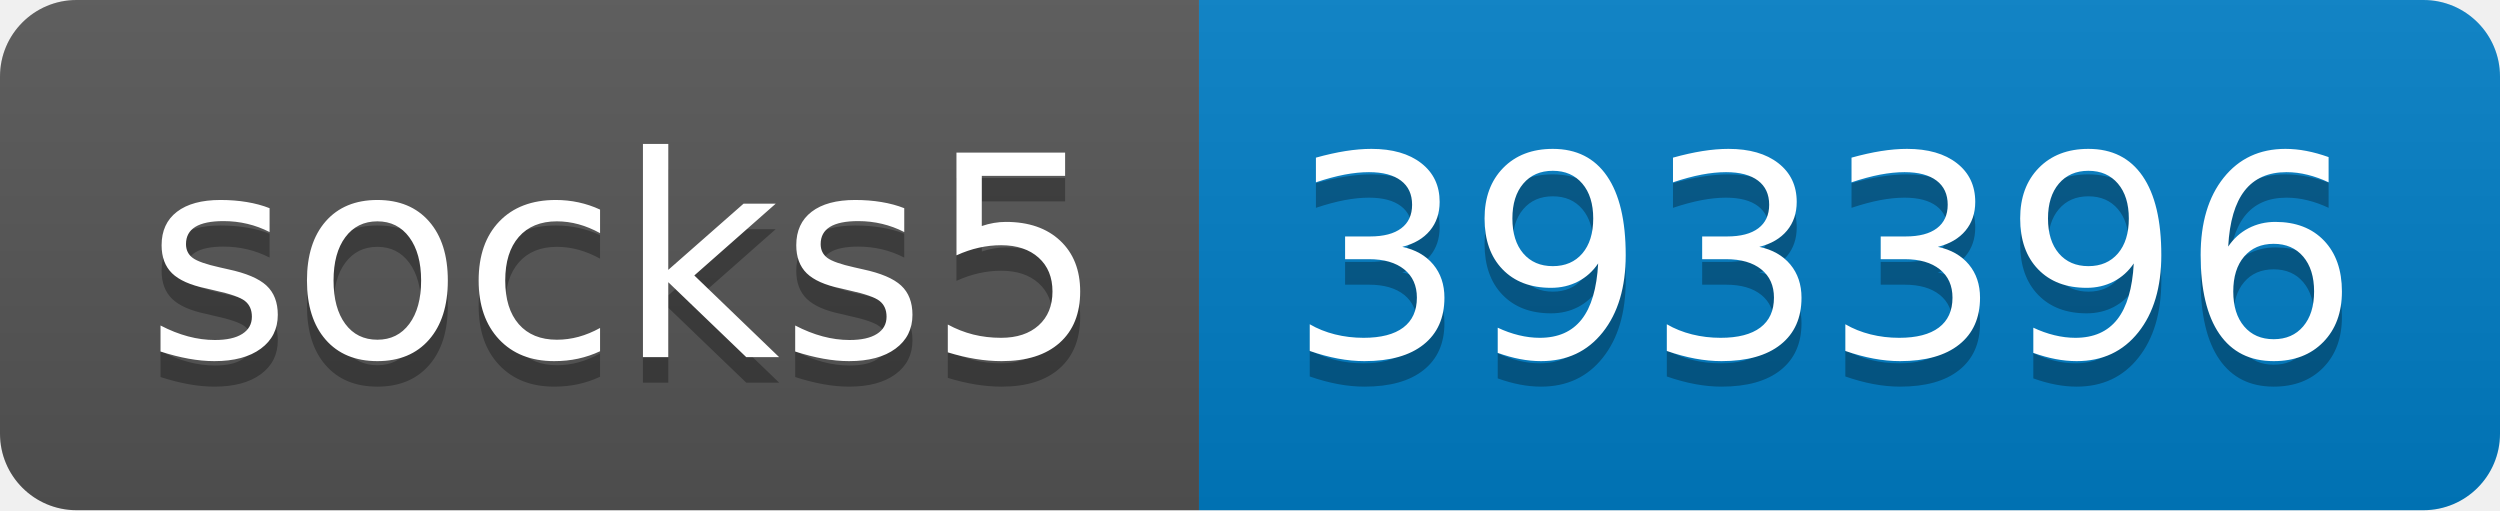
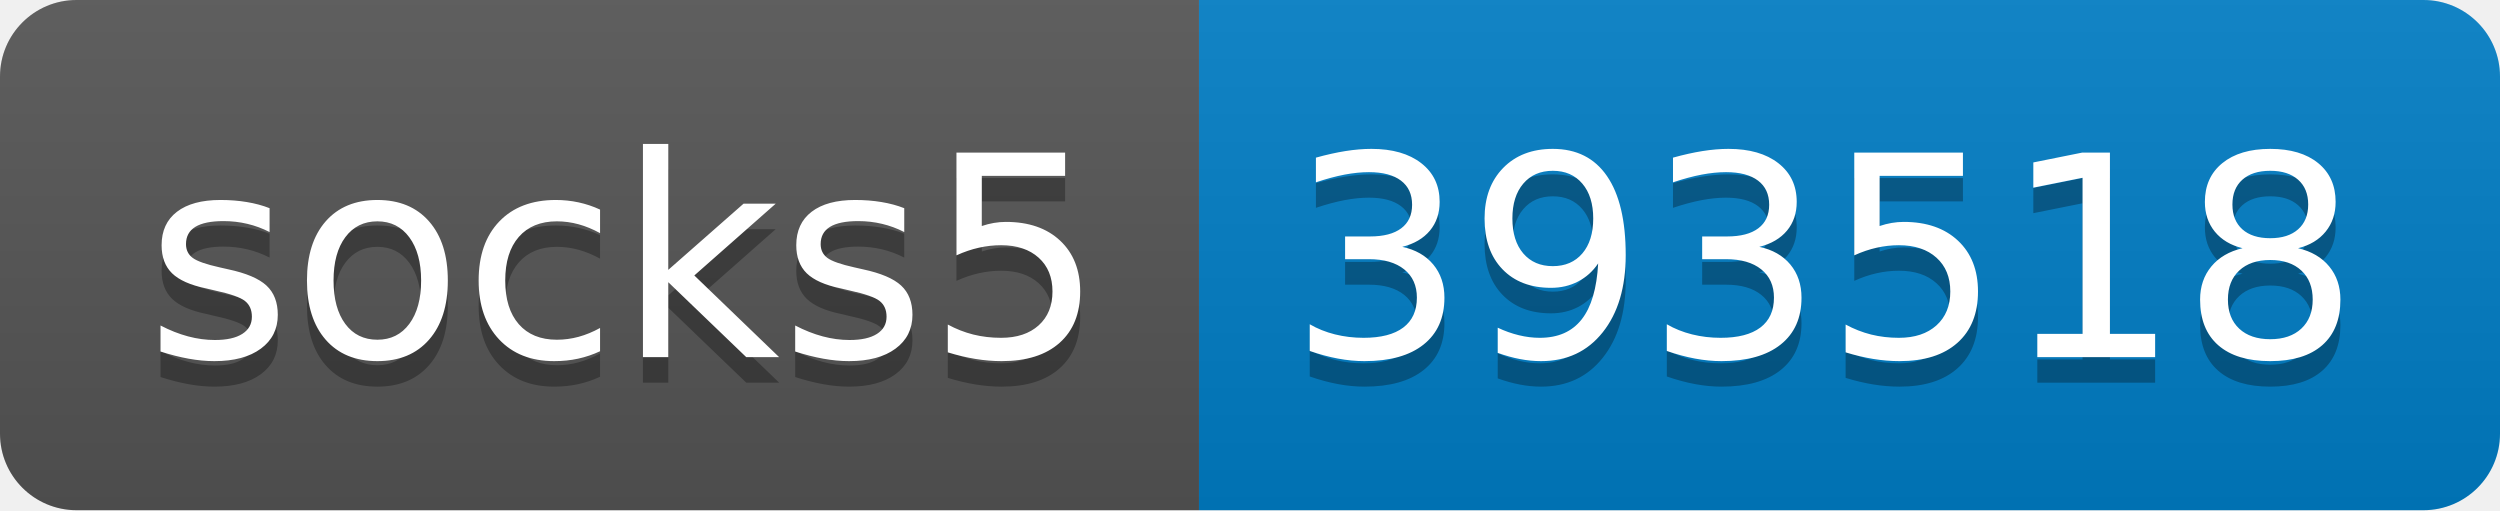
- <svg xmlns="http://www.w3.org/2000/svg" width="98" height="20" role="img" aria-label="socks5: 393396">
+ <svg xmlns="http://www.w3.org/2000/svg" width="98" height="20" role="img" aria-label="socks5: 393518">
  <linearGradient id="s" x2="0" y2="100%">
    <stop offset="0" stop-color="#bbb" stop-opacity=".1" />
    <stop offset="1" stop-opacity=".1" />
  </linearGradient>
  <clipPath id="r">
    <rect width="98" height="20" rx="3" fill="#fff" />
  </clipPath>
  <g clip-path="url(#r)">
    <rect width="47" height="20" fill="#555" />
    <rect x="47" width="51" height="20" fill="#007ec6" />
    <rect width="98" height="20" fill="url(#s)" />
  </g>
  <g fill="#fff" text-anchor="middle" font-family="Verdana,Geneva,DejaVu Sans,sans-serif" text-rendering="geometricPrecision" font-size="110">
    <text aria-hidden="true" x="245" y="150" fill="#010101" fill-opacity=".3" transform="scale(.1)" textLength="370">socks5</text>
    <text x="245" y="140" transform="scale(.1)" fill="#fff" textLength="370">socks5</text>
-     <text aria-hidden="true" x="715" y="150" fill="#010101" fill-opacity=".3" transform="scale(.1)" textLength="410">393396</text>
-     <text x="715" y="140" transform="scale(.1)" fill="#fff" textLength="410">393396</text>
+     <text aria-hidden="true" x="715" y="150" fill="#010101" fill-opacity=".3" transform="scale(.1)" textLength="410">393518</text>
+     <text x="715" y="140" transform="scale(.1)" fill="#fff" textLength="410">393518</text>
  </g>
</svg>
